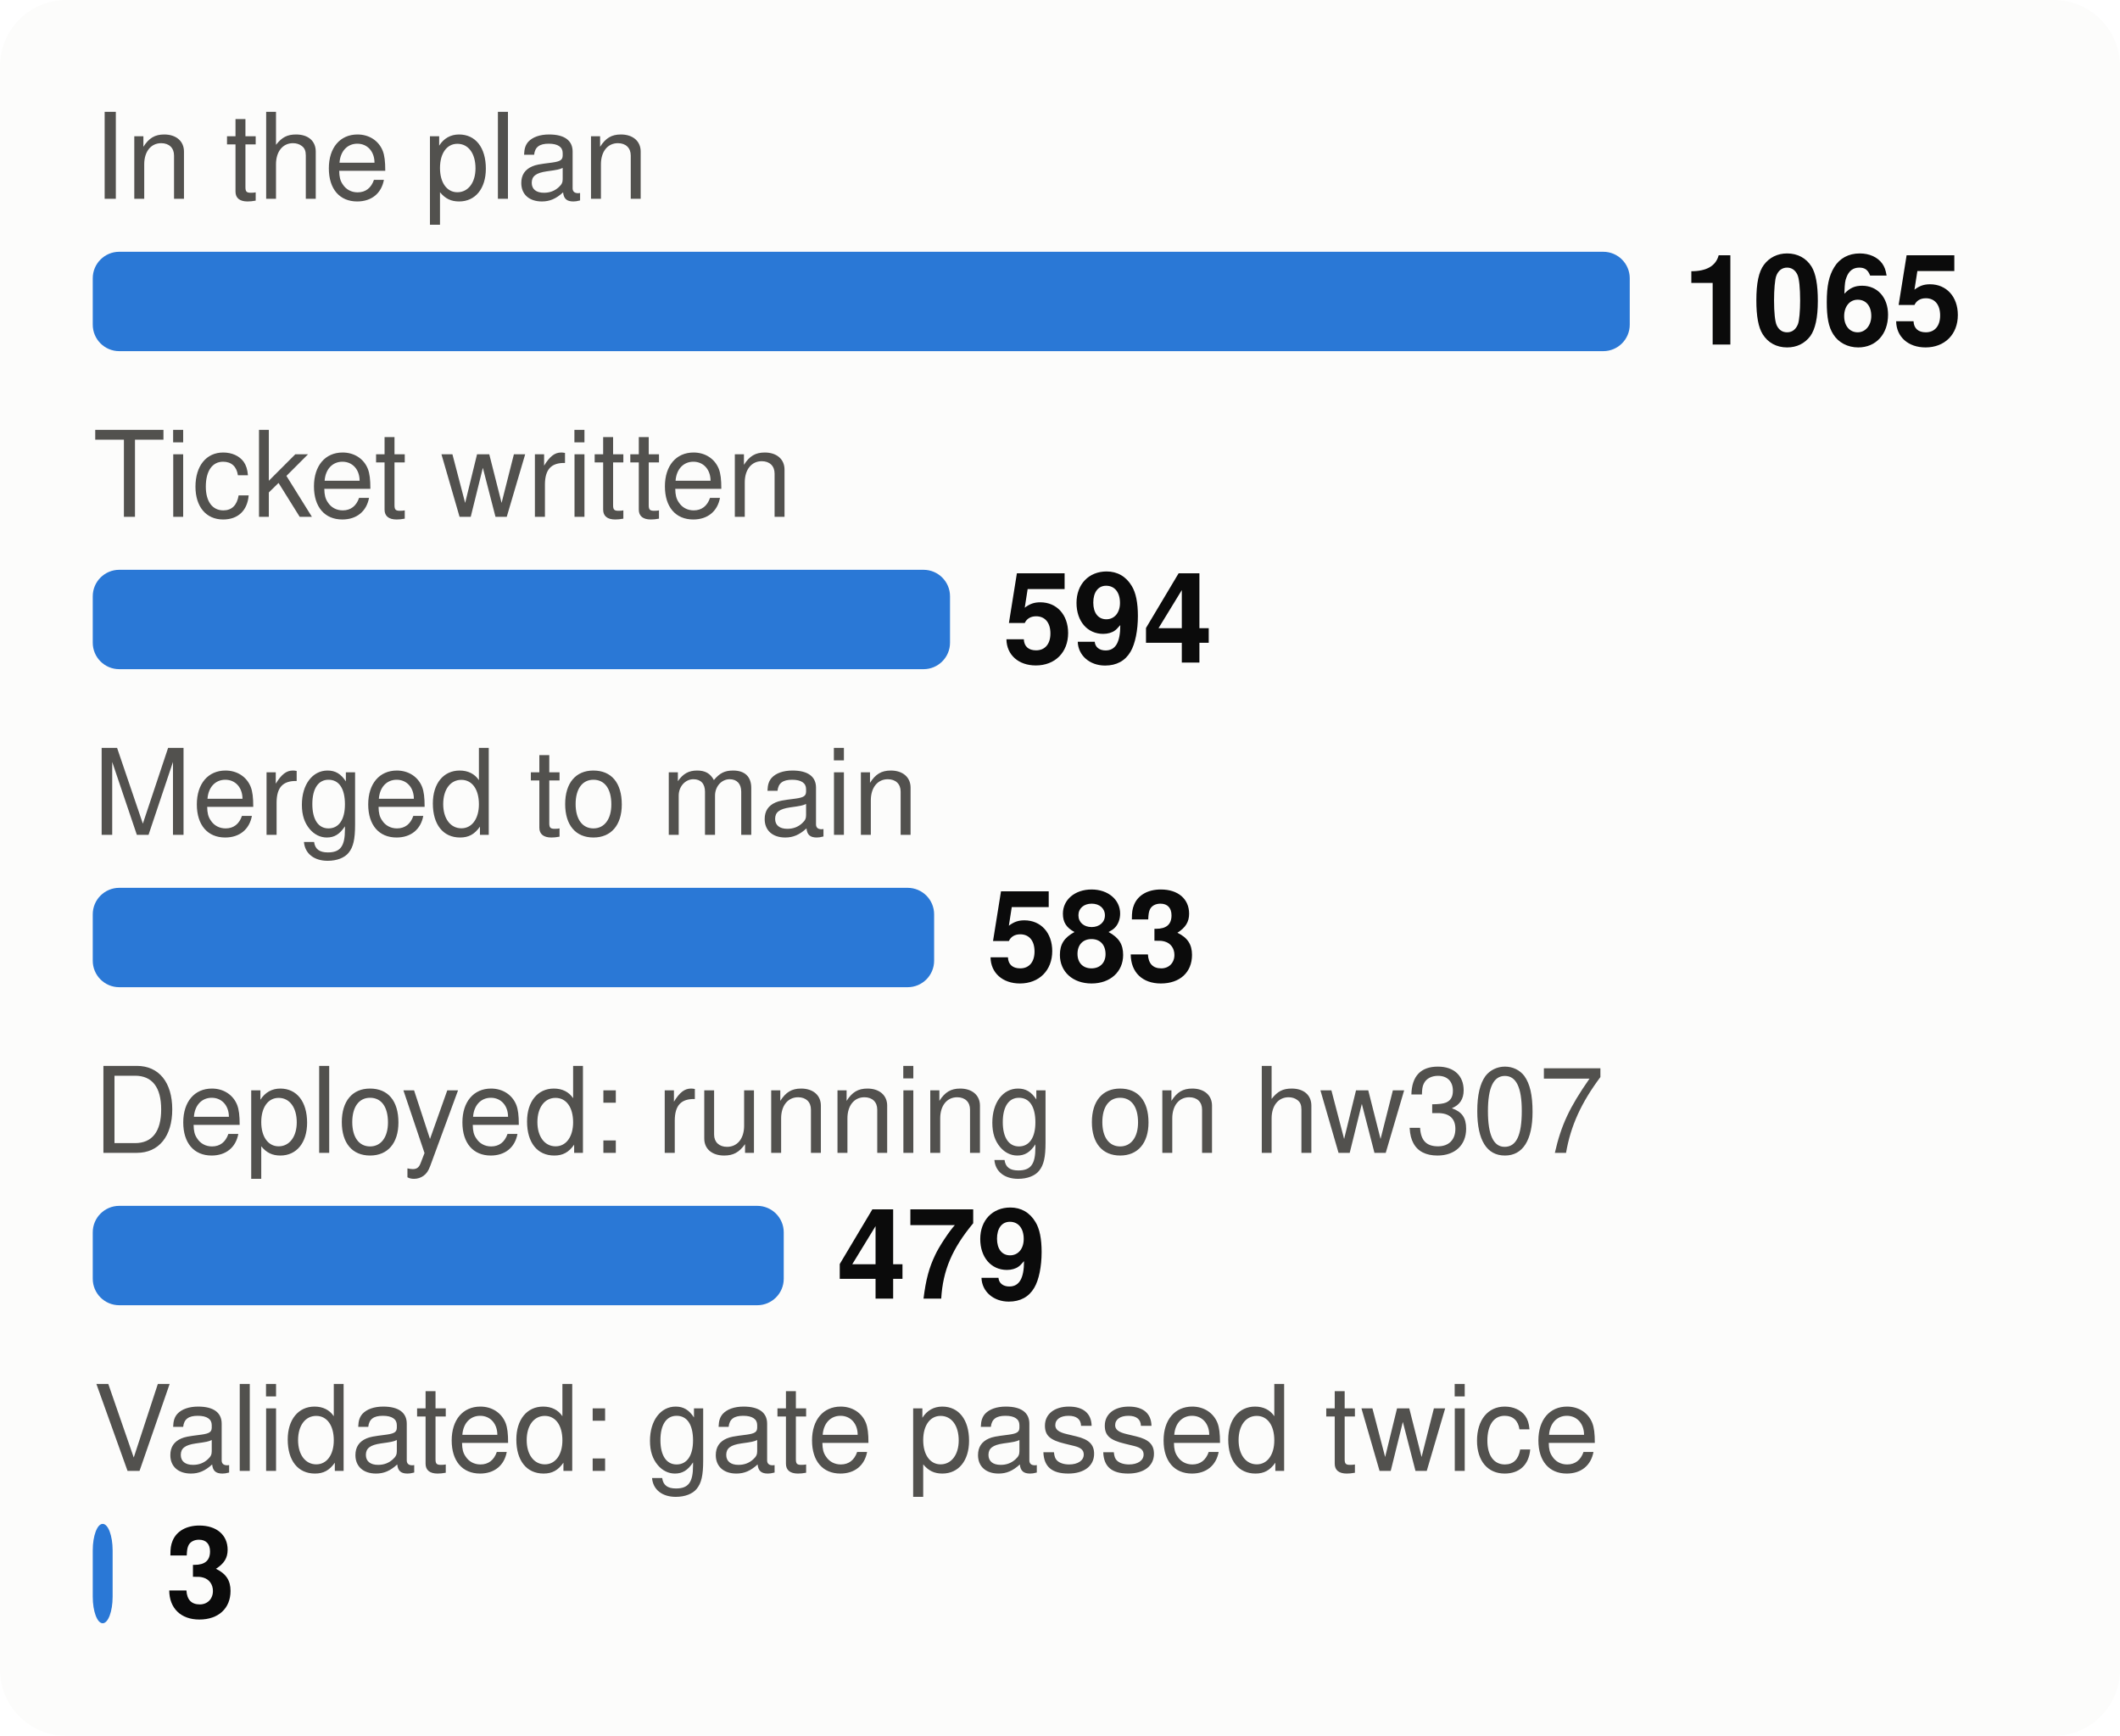
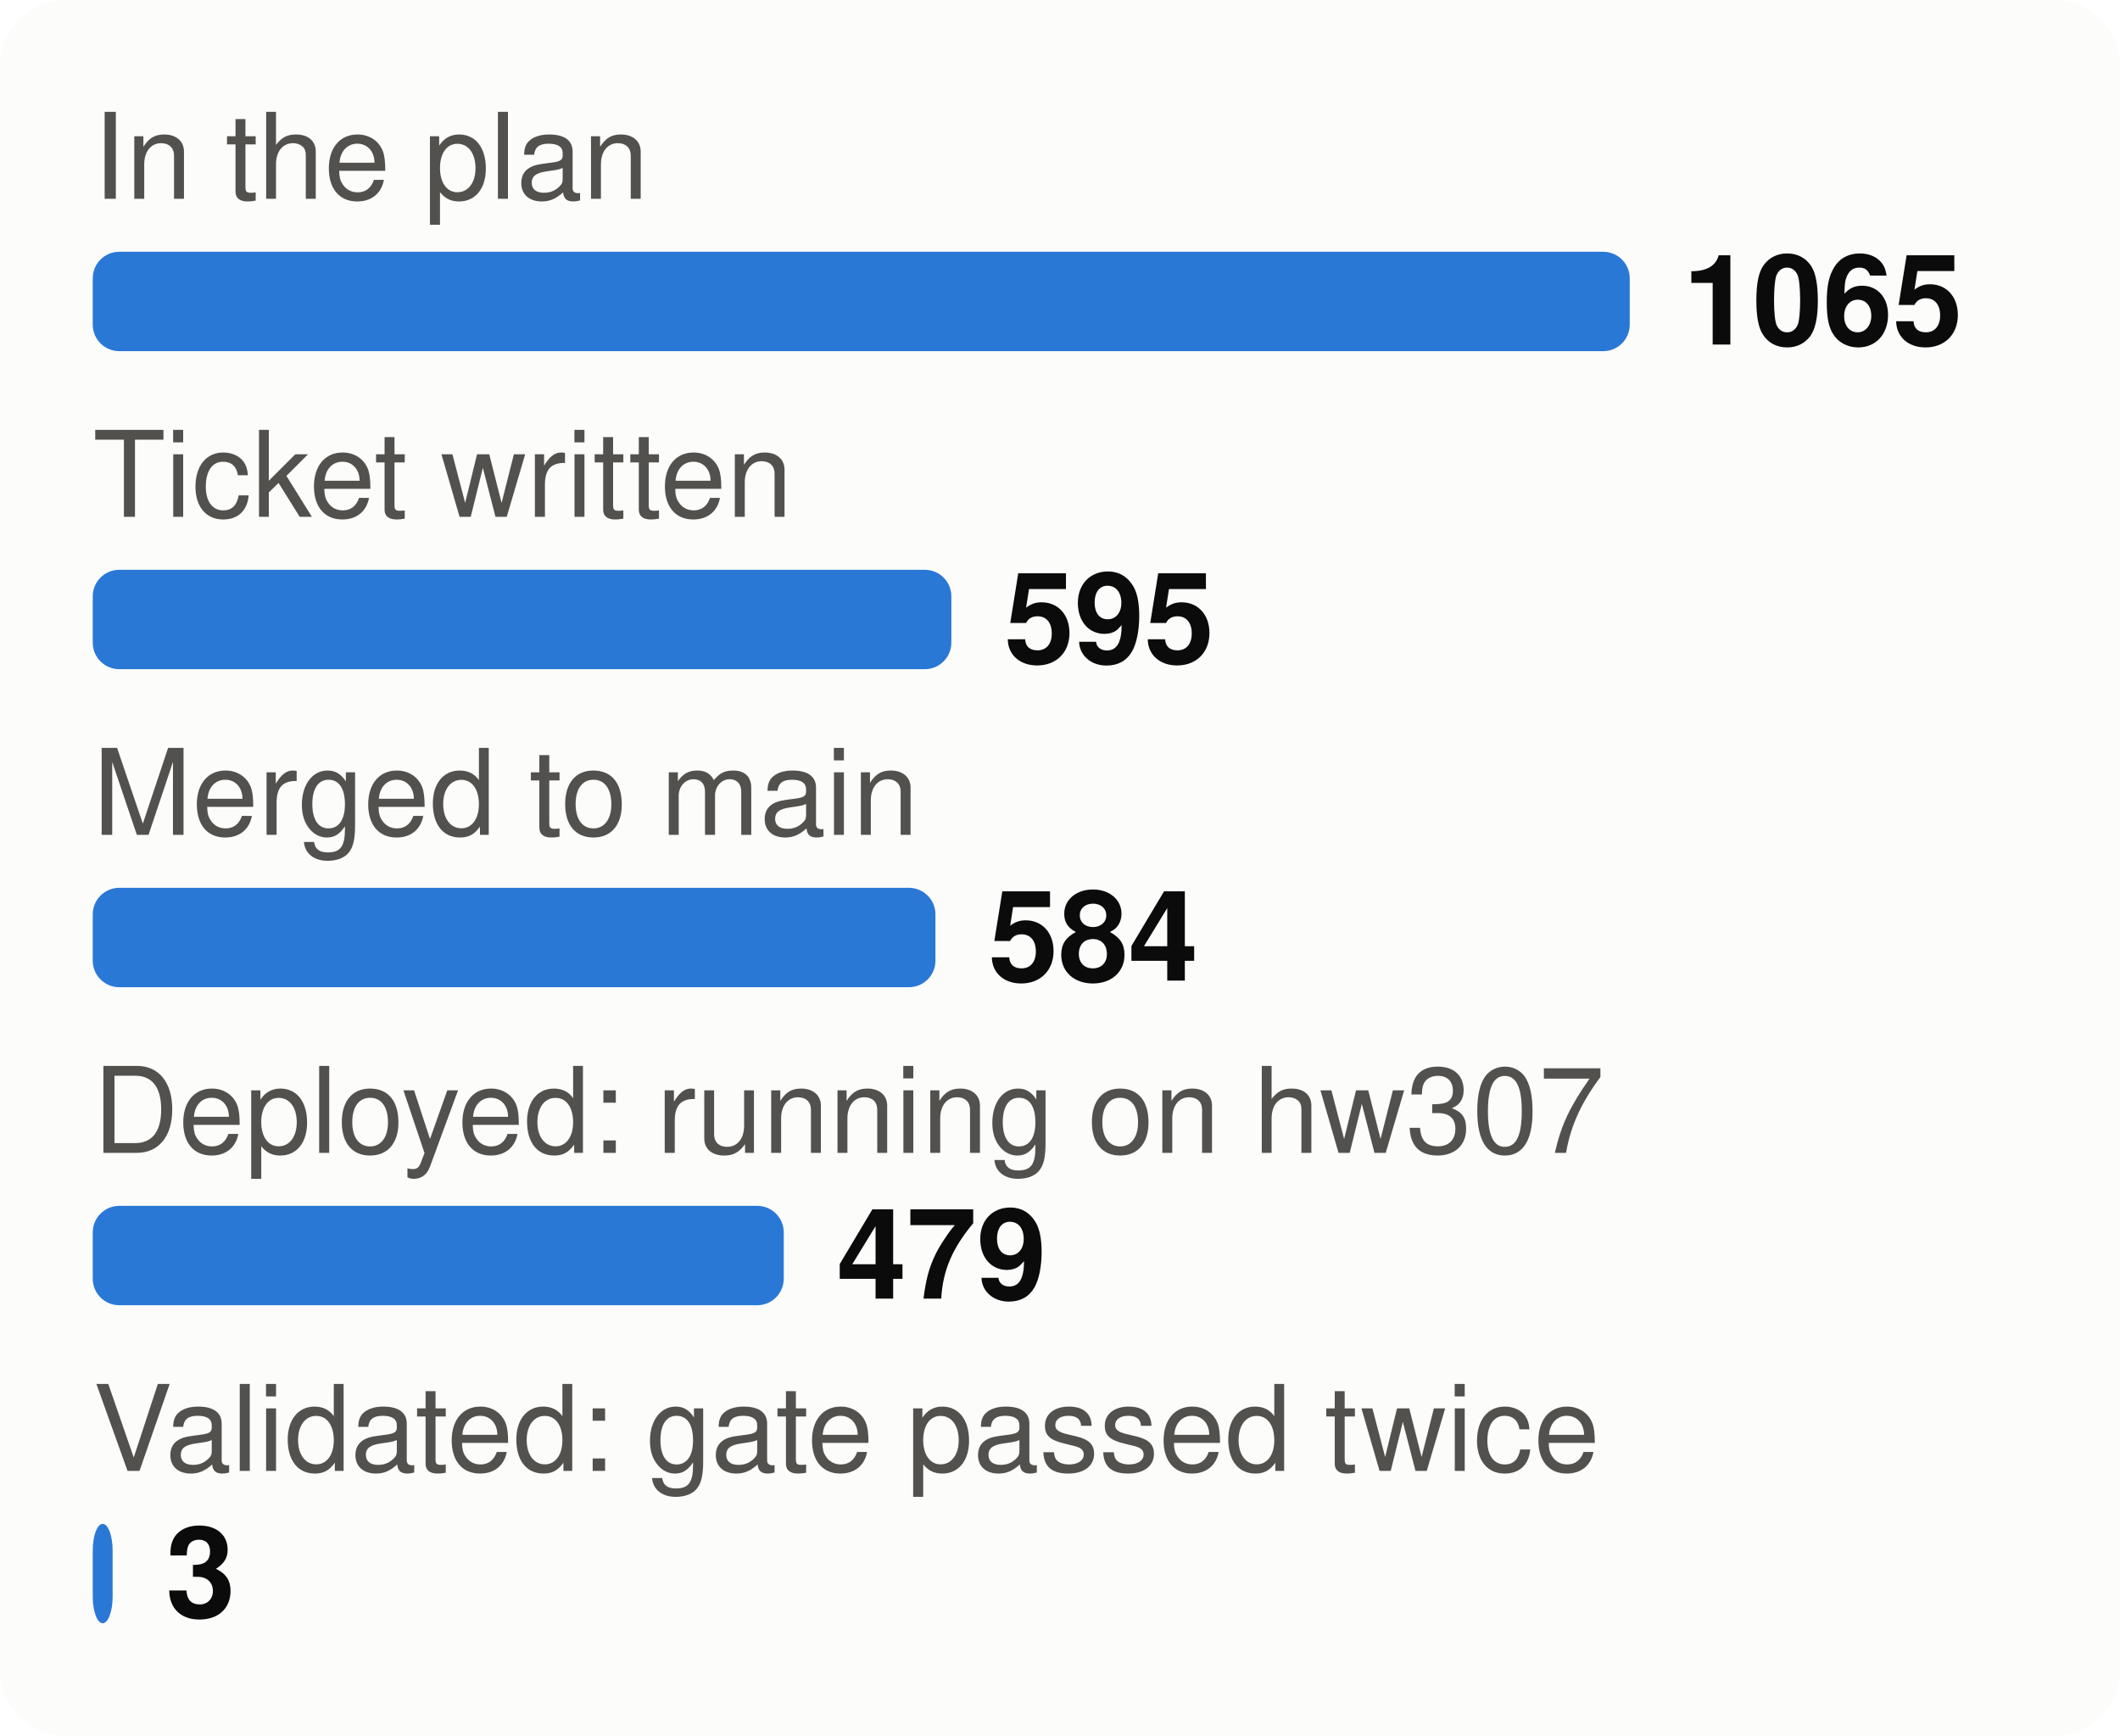
<svg xmlns="http://www.w3.org/2000/svg" viewBox="0 0 320 262" width="320" height="262" font-family="system-ui,-apple-system,Segoe UI,Helvetica,Arial,sans-serif" font-size="18" role="img" aria-label="From plan to proof: tasks at each stage">
  <style>.h{paint-order:stroke;stroke:#fcfcfb;stroke-width:3px;stroke-linejoin:round}.rg{stroke:#fcfcfb}@media (prefers-color-scheme: dark){.bg{fill:#1a1a19}.t1{fill:#f0efec}.t2{fill:#c3c2b7}.gr{stroke:#2c2c2a}.ax{stroke:#383835}.ld{stroke:#383835}.br{stroke:#c3c2b7}.m{stroke:#3987e5}.dp{stroke:#d95926}.v{stroke:#199e70}.i2{stroke:#c3c2b7}.i1{stroke:#f0efec}.f1{fill:#3987e5}.f2{fill:#d95926}.f3{fill:#199e70}.f4{fill:#c98500}.ev{fill:#c3c2b7}.inv{fill:#1a1a19}.done{fill:#cde2fb}.todo{fill:#52514e}.tile{fill:#262624}.h,.rg{stroke:#1a1a19}}</style>
  <rect width="320" height="262" rx="10" class="bg" fill="#fcfcfb" />
  <text x="14" y="30" class="t2" fill="#52514e" font-size="18">In the plan</text>
  <rect x="14" y="38" width="232.0" height="15" rx="4" class="f1" fill="#2a78d6" />
  <text x="254.0" y="52" class="t1" fill="#0b0b0b" font-size="19" font-weight="700">1065</text>
  <text x="14" y="78" class="t2" fill="#52514e" font-size="18">Ticket written</text>
-   <rect x="14" y="86" width="129.4" height="15" rx="4" class="f1" fill="#2a78d6" />
-   <text x="151.4" y="100" class="t1" fill="#0b0b0b" font-size="19" font-weight="700">594</text>
+   <rect x="14" y="86" width="129.6" height="15" rx="4" class="f1" fill="#2a78d6" />
+   <text x="151.6" y="100" class="t1" fill="#0b0b0b" font-size="19" font-weight="700">595</text>
  <text x="14" y="126" class="t2" fill="#52514e" font-size="18">Merged to main</text>
-   <rect x="14" y="134" width="127.0" height="15" rx="4" class="f1" fill="#2a78d6" />
-   <text x="149.0" y="148" class="t1" fill="#0b0b0b" font-size="19" font-weight="700">583</text>
+   <rect x="14" y="134" width="127.2" height="15" rx="4" class="f1" fill="#2a78d6" />
+   <text x="149.2" y="148" class="t1" fill="#0b0b0b" font-size="19" font-weight="700">584</text>
  <text x="14" y="174" class="t2" fill="#52514e" font-size="18">Deployed: running on hw307</text>
  <rect x="14" y="182" width="104.3" height="15" rx="4" class="f1" fill="#2a78d6" />
  <text x="126.3" y="196" class="t1" fill="#0b0b0b" font-size="19" font-weight="700">479</text>
  <text x="14" y="222" class="t2" fill="#52514e" font-size="18">Validated: gate passed twice</text>
  <rect x="14" y="230" width="3.0" height="15" rx="4" class="f1" fill="#2a78d6" />
  <text x="25.0" y="244" class="t1" fill="#0b0b0b" font-size="19" font-weight="700">3</text>
</svg>
